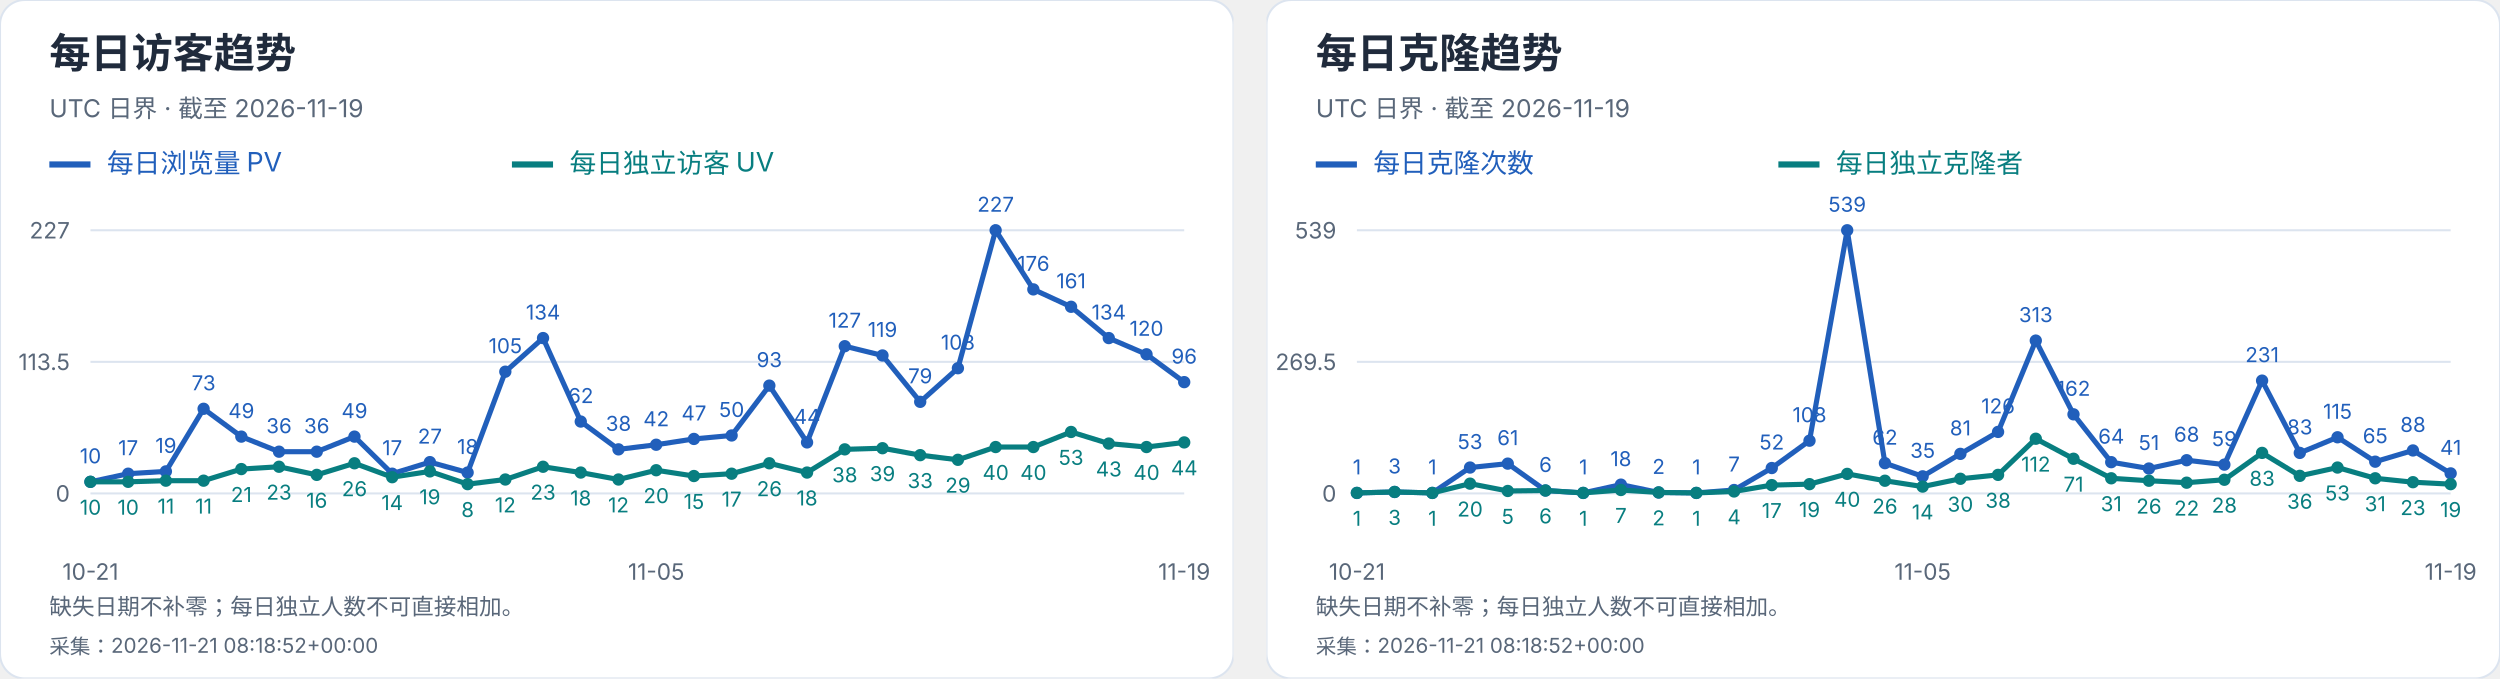
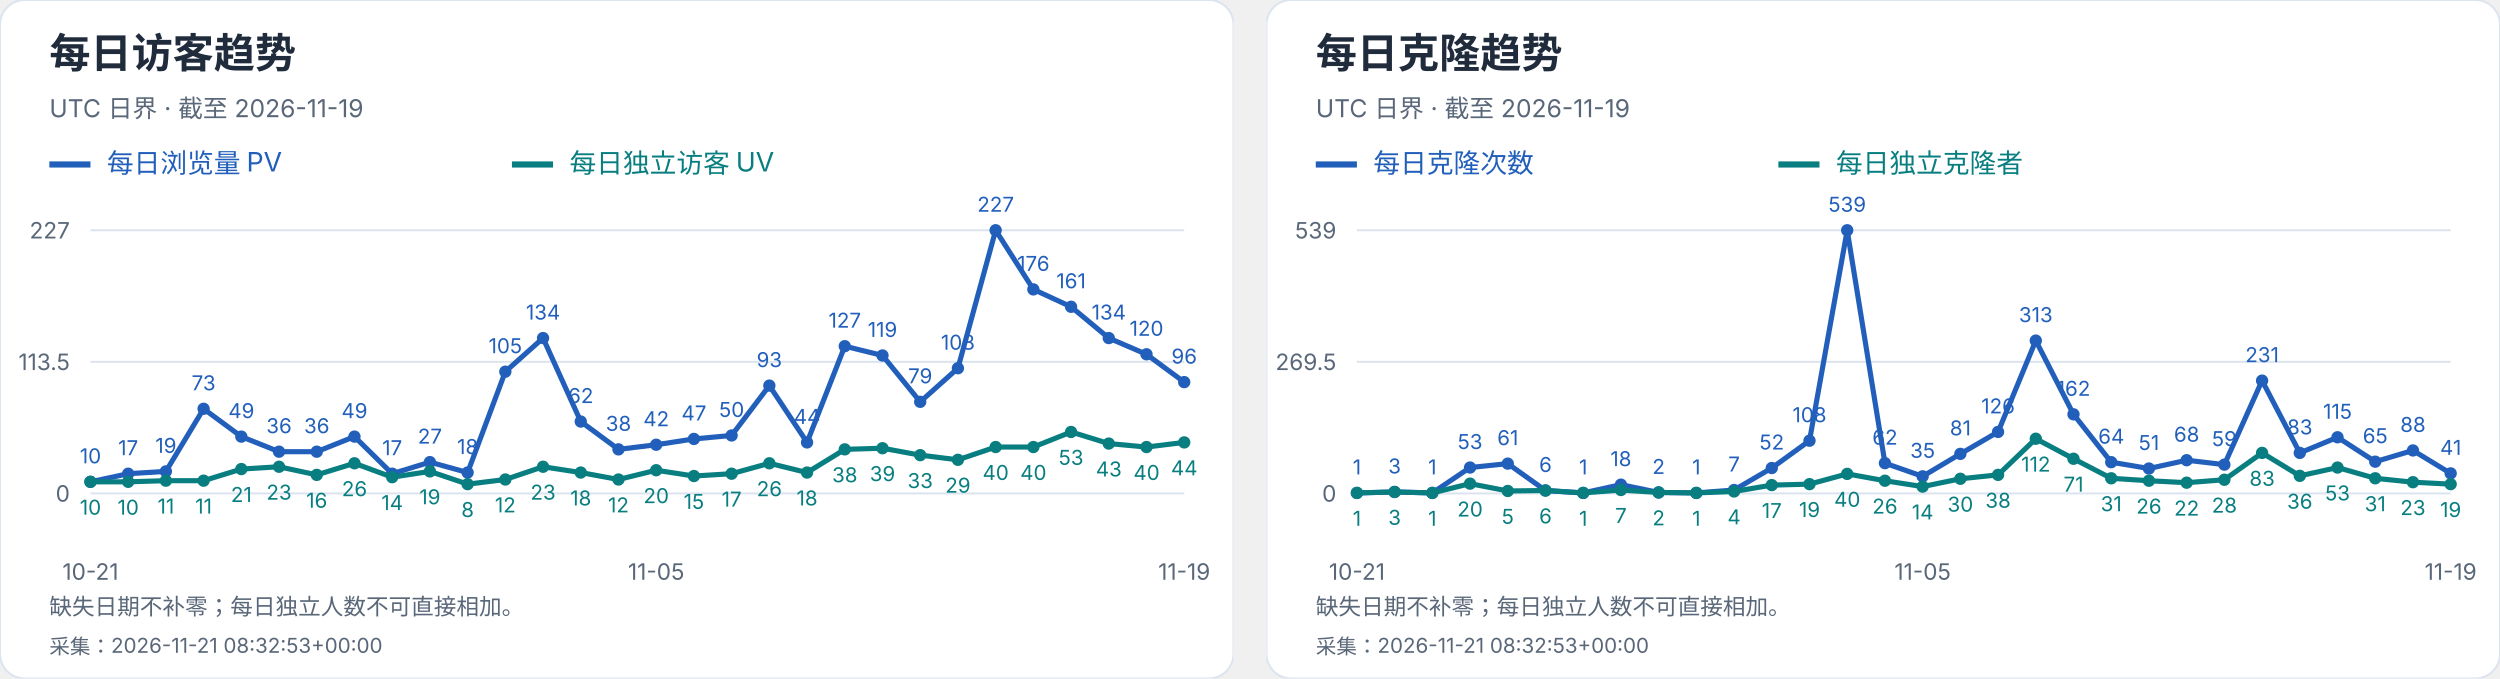
<svg xmlns="http://www.w3.org/2000/svg" width="1216" height="330" viewBox="0 0 1216 330" role="img" aria-label="每日访客及克隆趋势">
  <svg width="600" height="330" viewBox="0 0 600 330" role="img" aria-label="每日访客趋势">
    <style>text{font-family:-apple-system,BlinkMacSystemFont,"Segoe UI","PingFang SC","Microsoft YaHei",sans-serif;font-variant-numeric:tabular-nums}</style>
    <rect width="600" height="330" rx="12" fill="white" stroke="#dce4ef" />
    <text x="24" y="33" font-size="20" fill="#202b3c" font-weight="650" text-anchor="start">每日访客趋势</text>
    <text x="24" y="57" font-size="12" fill="#596779" font-weight="400" text-anchor="start">UTC 日界 · 截至 2026-11-19</text>
    <path d="M24 80h20" stroke="#215fbb" stroke-width="3" />
    <text x="52" y="84" font-size="13" fill="#215fbb" font-weight="400" text-anchor="start">每日浏览量 PV</text>
    <path d="M249 80h20" stroke="#087e80" stroke-width="3" />
    <text x="277" y="84" font-size="13" fill="#087e80" font-weight="400" text-anchor="start">每日独立访客 UV</text>
    <path d="M44 240.0H576" stroke="#dce4ef" />
    <text x="34" y="244.0" font-size="11" fill="#596779" font-weight="400" text-anchor="end">0</text>
    <path d="M44 176.0H576" stroke="#dce4ef" />
    <text x="34" y="180.0" font-size="11" fill="#596779" font-weight="400" text-anchor="end">113.5</text>
    <path d="M44 112.0H576" stroke="#dce4ef" />
    <text x="34" y="116.0" font-size="11" fill="#596779" font-weight="400" text-anchor="end">227</text>
    <circle cx="44.00" cy="234.36" r="3" fill="#215fbb" />
    <text x="44.0" y="225.36" font-size="10" fill="#215fbb" font-weight="400" text-anchor="middle">10</text>
    <circle cx="62.34" cy="230.41" r="3" fill="#215fbb" />
    <text x="62.34" y="221.41" font-size="10" fill="#215fbb" font-weight="400" text-anchor="middle">17</text>
    <circle cx="80.69" cy="229.29" r="3" fill="#215fbb" />
    <text x="80.69" y="220.29" font-size="10" fill="#215fbb" font-weight="400" text-anchor="middle">19</text>
    <circle cx="99.03" cy="198.84" r="3" fill="#215fbb" />
    <text x="99.03" y="189.84" font-size="10" fill="#215fbb" font-weight="400" text-anchor="middle">73</text>
    <circle cx="117.38" cy="212.37" r="3" fill="#215fbb" />
    <text x="117.38" y="203.37" font-size="10" fill="#215fbb" font-weight="400" text-anchor="middle">49</text>
    <circle cx="135.72" cy="219.70" r="3" fill="#215fbb" />
    <text x="135.72" y="210.7" font-size="10" fill="#215fbb" font-weight="400" text-anchor="middle">36</text>
    <circle cx="154.07" cy="219.70" r="3" fill="#215fbb" />
    <text x="154.07" y="210.7" font-size="10" fill="#215fbb" font-weight="400" text-anchor="middle">36</text>
    <circle cx="172.41" cy="212.37" r="3" fill="#215fbb" />
    <text x="172.41" y="203.37" font-size="10" fill="#215fbb" font-weight="400" text-anchor="middle">49</text>
    <circle cx="190.76" cy="230.41" r="3" fill="#215fbb" />
    <text x="190.76" y="221.41" font-size="10" fill="#215fbb" font-weight="400" text-anchor="middle">17</text>
    <circle cx="209.10" cy="224.78" r="3" fill="#215fbb" />
    <text x="209.1" y="215.78" font-size="10" fill="#215fbb" font-weight="400" text-anchor="middle">27</text>
    <circle cx="227.45" cy="229.85" r="3" fill="#215fbb" />
    <text x="227.45" y="220.85" font-size="10" fill="#215fbb" font-weight="400" text-anchor="middle">18</text>
    <circle cx="245.79" cy="180.79" r="3" fill="#215fbb" />
    <text x="245.79" y="171.79" font-size="10" fill="#215fbb" font-weight="400" text-anchor="middle">105</text>
    <circle cx="264.14" cy="164.44" r="3" fill="#215fbb" />
    <text x="264.14" y="155.44" font-size="10" fill="#215fbb" font-weight="400" text-anchor="middle">134</text>
    <circle cx="282.48" cy="205.04" r="3" fill="#215fbb" />
    <text x="282.48" y="196.04" font-size="10" fill="#215fbb" font-weight="400" text-anchor="middle">62</text>
    <circle cx="300.83" cy="218.57" r="3" fill="#215fbb" />
    <text x="300.83" y="209.57" font-size="10" fill="#215fbb" font-weight="400" text-anchor="middle">38</text>
    <circle cx="319.17" cy="216.32" r="3" fill="#215fbb" />
    <text x="319.17" y="207.32" font-size="10" fill="#215fbb" font-weight="400" text-anchor="middle">42</text>
    <circle cx="337.52" cy="213.50" r="3" fill="#215fbb" />
    <text x="337.52" y="204.5" font-size="10" fill="#215fbb" font-weight="400" text-anchor="middle">47</text>
    <circle cx="355.86" cy="211.81" r="3" fill="#215fbb" />
    <text x="355.86" y="202.81" font-size="10" fill="#215fbb" font-weight="400" text-anchor="middle">50</text>
    <circle cx="374.21" cy="187.56" r="3" fill="#215fbb" />
    <text x="374.21" y="178.56" font-size="10" fill="#215fbb" font-weight="400" text-anchor="middle">93</text>
    <circle cx="392.55" cy="215.19" r="3" fill="#215fbb" />
    <text x="392.55" y="206.19" font-size="10" fill="#215fbb" font-weight="400" text-anchor="middle">44</text>
    <circle cx="410.90" cy="168.39" r="3" fill="#215fbb" />
    <text x="410.9" y="159.39" font-size="10" fill="#215fbb" font-weight="400" text-anchor="middle">127</text>
    <circle cx="429.24" cy="172.90" r="3" fill="#215fbb" />
    <text x="429.24" y="163.9" font-size="10" fill="#215fbb" font-weight="400" text-anchor="middle">119</text>
    <circle cx="447.59" cy="195.45" r="3" fill="#215fbb" />
    <text x="447.59" y="186.45" font-size="10" fill="#215fbb" font-weight="400" text-anchor="middle">79</text>
    <circle cx="465.93" cy="179.10" r="3" fill="#215fbb" />
    <text x="465.93" y="170.1" font-size="10" fill="#215fbb" font-weight="400" text-anchor="middle">108</text>
    <circle cx="484.28" cy="112.00" r="3" fill="#215fbb" />
    <text x="484.28" y="103.0" font-size="10" fill="#215fbb" font-weight="400" text-anchor="middle">227</text>
    <circle cx="502.62" cy="140.76" r="3" fill="#215fbb" />
    <text x="502.62" y="131.76" font-size="10" fill="#215fbb" font-weight="400" text-anchor="middle">176</text>
    <circle cx="520.97" cy="149.22" r="3" fill="#215fbb" />
    <text x="520.97" y="140.22" font-size="10" fill="#215fbb" font-weight="400" text-anchor="middle">161</text>
    <circle cx="539.31" cy="164.44" r="3" fill="#215fbb" />
    <text x="539.31" y="155.44" font-size="10" fill="#215fbb" font-weight="400" text-anchor="middle">134</text>
    <circle cx="557.66" cy="172.33" r="3" fill="#215fbb" />
    <text x="557.66" y="163.33" font-size="10" fill="#215fbb" font-weight="400" text-anchor="middle">120</text>
    <circle cx="576.00" cy="185.87" r="3" fill="#215fbb" />
    <text x="576.0" y="176.87" font-size="10" fill="#215fbb" font-weight="400" text-anchor="middle">96</text>
    <polyline points="44.00,234.36 62.34,230.41 80.69,229.29 99.03,198.84 117.38,212.37 135.72,219.70 154.07,219.70 172.41,212.37 190.76,230.41 209.10,224.78 227.45,229.85 245.79,180.79 264.14,164.44 282.48,205.04 300.83,218.57 319.17,216.32 337.52,213.50 355.86,211.81 374.21,187.56 392.55,215.19 410.90,168.39 429.24,172.90 447.59,195.45 465.93,179.10 484.28,112.00 502.62,140.76 520.97,149.22 539.31,164.44 557.66,172.33 576.00,185.87" fill="none" stroke="#215fbb" stroke-width="2.5" />
    <circle cx="44.00" cy="234.36" r="3" fill="#087e80" />
    <text x="44.0" y="250.36" font-size="10" fill="#087e80" font-weight="400" text-anchor="middle">10</text>
    <circle cx="62.34" cy="234.36" r="3" fill="#087e80" />
    <text x="62.34" y="250.36" font-size="10" fill="#087e80" font-weight="400" text-anchor="middle">10</text>
    <circle cx="80.69" cy="233.80" r="3" fill="#087e80" />
    <text x="80.69" y="249.8" font-size="10" fill="#087e80" font-weight="400" text-anchor="middle">11</text>
    <circle cx="99.03" cy="233.80" r="3" fill="#087e80" />
    <text x="99.03" y="249.8" font-size="10" fill="#087e80" font-weight="400" text-anchor="middle">11</text>
    <circle cx="117.38" cy="228.16" r="3" fill="#087e80" />
    <text x="117.38" y="244.16" font-size="10" fill="#087e80" font-weight="400" text-anchor="middle">21</text>
    <circle cx="135.72" cy="227.03" r="3" fill="#087e80" />
    <text x="135.72" y="243.03" font-size="10" fill="#087e80" font-weight="400" text-anchor="middle">23</text>
    <circle cx="154.07" cy="230.98" r="3" fill="#087e80" />
    <text x="154.07" y="246.98" font-size="10" fill="#087e80" font-weight="400" text-anchor="middle">16</text>
    <circle cx="172.41" cy="225.34" r="3" fill="#087e80" />
    <text x="172.41" y="241.34" font-size="10" fill="#087e80" font-weight="400" text-anchor="middle">26</text>
    <circle cx="190.76" cy="232.11" r="3" fill="#087e80" />
    <text x="190.76" y="248.11" font-size="10" fill="#087e80" font-weight="400" text-anchor="middle">14</text>
    <circle cx="209.10" cy="229.29" r="3" fill="#087e80" />
    <text x="209.1" y="245.29" font-size="10" fill="#087e80" font-weight="400" text-anchor="middle">19</text>
    <circle cx="227.45" cy="235.49" r="3" fill="#087e80" />
    <text x="227.45" y="251.49" font-size="10" fill="#087e80" font-weight="400" text-anchor="middle">8</text>
    <circle cx="245.79" cy="233.23" r="3" fill="#087e80" />
    <text x="245.79" y="249.23" font-size="10" fill="#087e80" font-weight="400" text-anchor="middle">12</text>
    <circle cx="264.14" cy="227.03" r="3" fill="#087e80" />
    <text x="264.14" y="243.03" font-size="10" fill="#087e80" font-weight="400" text-anchor="middle">23</text>
    <circle cx="282.48" cy="229.85" r="3" fill="#087e80" />
    <text x="282.48" y="245.85" font-size="10" fill="#087e80" font-weight="400" text-anchor="middle">18</text>
    <circle cx="300.83" cy="233.23" r="3" fill="#087e80" />
    <text x="300.83" y="249.23" font-size="10" fill="#087e80" font-weight="400" text-anchor="middle">12</text>
    <circle cx="319.17" cy="228.72" r="3" fill="#087e80" />
    <text x="319.17" y="244.72" font-size="10" fill="#087e80" font-weight="400" text-anchor="middle">20</text>
    <circle cx="337.52" cy="231.54" r="3" fill="#087e80" />
    <text x="337.52" y="247.54" font-size="10" fill="#087e80" font-weight="400" text-anchor="middle">15</text>
    <circle cx="355.86" cy="230.41" r="3" fill="#087e80" />
    <text x="355.86" y="246.41" font-size="10" fill="#087e80" font-weight="400" text-anchor="middle">17</text>
    <circle cx="374.21" cy="225.34" r="3" fill="#087e80" />
    <text x="374.21" y="241.34" font-size="10" fill="#087e80" font-weight="400" text-anchor="middle">26</text>
    <circle cx="392.55" cy="229.85" r="3" fill="#087e80" />
    <text x="392.55" y="245.85" font-size="10" fill="#087e80" font-weight="400" text-anchor="middle">18</text>
    <circle cx="410.90" cy="218.57" r="3" fill="#087e80" />
    <text x="410.9" y="234.57" font-size="10" fill="#087e80" font-weight="400" text-anchor="middle">38</text>
    <circle cx="429.24" cy="218.01" r="3" fill="#087e80" />
    <text x="429.24" y="234.01" font-size="10" fill="#087e80" font-weight="400" text-anchor="middle">39</text>
    <circle cx="447.59" cy="221.39" r="3" fill="#087e80" />
    <text x="447.59" y="237.39" font-size="10" fill="#087e80" font-weight="400" text-anchor="middle">33</text>
    <circle cx="465.93" cy="223.65" r="3" fill="#087e80" />
    <text x="465.93" y="239.65" font-size="10" fill="#087e80" font-weight="400" text-anchor="middle">29</text>
    <circle cx="484.28" cy="217.44" r="3" fill="#087e80" />
    <text x="484.28" y="233.44" font-size="10" fill="#087e80" font-weight="400" text-anchor="middle">40</text>
    <circle cx="502.62" cy="217.44" r="3" fill="#087e80" />
    <text x="502.62" y="233.44" font-size="10" fill="#087e80" font-weight="400" text-anchor="middle">40</text>
    <circle cx="520.97" cy="210.11" r="3" fill="#087e80" />
    <text x="520.97" y="226.11" font-size="10" fill="#087e80" font-weight="400" text-anchor="middle">53</text>
    <circle cx="539.31" cy="215.75" r="3" fill="#087e80" />
    <text x="539.31" y="231.75" font-size="10" fill="#087e80" font-weight="400" text-anchor="middle">43</text>
    <circle cx="557.66" cy="217.44" r="3" fill="#087e80" />
    <text x="557.66" y="233.44" font-size="10" fill="#087e80" font-weight="400" text-anchor="middle">40</text>
    <circle cx="576.00" cy="215.19" r="3" fill="#087e80" />
    <text x="576.0" y="231.19" font-size="10" fill="#087e80" font-weight="400" text-anchor="middle">44</text>
    <polyline points="44.00,234.36 62.34,234.36 80.69,233.80 99.03,233.80 117.38,228.16 135.72,227.03 154.07,230.98 172.41,225.34 190.76,232.11 209.10,229.29 227.45,235.49 245.79,233.23 264.14,227.03 282.48,229.85 300.83,233.23 319.17,228.72 337.52,231.54 355.86,230.41 374.21,225.34 392.55,229.85 410.90,218.57 429.24,218.01 447.59,221.39 465.93,223.65 484.28,217.44 502.62,217.44 520.97,210.11 539.31,215.75 557.66,217.44 576.00,215.19" fill="none" stroke="#087e80" stroke-width="2.5" />
    <text x="44.0" y="282" font-size="11" fill="#596779" font-weight="400" text-anchor="middle">10-21</text>
    <text x="319.172" y="282" font-size="11" fill="#596779" font-weight="400" text-anchor="middle">11-05</text>
    <text x="576.0" y="282" font-size="11" fill="#596779" font-weight="400" text-anchor="middle">11-19</text>
    <text x="24" y="299" font-size="11" fill="#596779" font-weight="400" text-anchor="start">缺失日期不补零；每日独立人数不可直接相加。</text>
-     <text x="24" y="318" font-size="10" fill="#596779" font-weight="400" text-anchor="start">采集：2026-11-21 08:18:52+00:00</text>
+     <text x="24" y="318" font-size="10" fill="#596779" font-weight="400" text-anchor="start">采集：2026-11-21 08:32:53+00:00</text>
  </svg>
  <svg x="616" y="0" width="600" height="330" viewBox="0 0 600 330" role="img" aria-label="每日克隆趋势">
    <style>text{font-family:-apple-system,BlinkMacSystemFont,"Segoe UI","PingFang SC","Microsoft YaHei",sans-serif;font-variant-numeric:tabular-nums}</style>
    <rect width="600" height="330" rx="12" fill="white" stroke="#dce4ef" />
    <text x="24" y="33" font-size="20" fill="#202b3c" font-weight="650" text-anchor="start">每日克隆趋势</text>
    <text x="24" y="57" font-size="12" fill="#596779" font-weight="400" text-anchor="start">UTC 日界 · 截至 2026-11-19</text>
    <path d="M24 80h20" stroke="#215fbb" stroke-width="3" />
    <text x="52" y="84" font-size="13" fill="#215fbb" font-weight="400" text-anchor="start">每日克隆次数</text>
    <path d="M249 80h20" stroke="#087e80" stroke-width="3" />
    <text x="277" y="84" font-size="13" fill="#087e80" font-weight="400" text-anchor="start">每日独立克隆者</text>
    <path d="M44 240.0H576" stroke="#dce4ef" />
    <text x="34" y="244.0" font-size="11" fill="#596779" font-weight="400" text-anchor="end">0</text>
    <path d="M44 176.0H576" stroke="#dce4ef" />
    <text x="34" y="180.0" font-size="11" fill="#596779" font-weight="400" text-anchor="end">269.5</text>
    <path d="M44 112.0H576" stroke="#dce4ef" />
    <text x="34" y="116.0" font-size="11" fill="#596779" font-weight="400" text-anchor="end">539</text>
    <circle cx="44.00" cy="239.76" r="3" fill="#215fbb" />
    <text x="44.0" y="230.76" font-size="10" fill="#215fbb" font-weight="400" text-anchor="middle">1</text>
    <circle cx="62.34" cy="239.29" r="3" fill="#215fbb" />
    <text x="62.34" y="230.29" font-size="10" fill="#215fbb" font-weight="400" text-anchor="middle">3</text>
    <circle cx="80.69" cy="239.76" r="3" fill="#215fbb" />
    <text x="80.69" y="230.76" font-size="10" fill="#215fbb" font-weight="400" text-anchor="middle">1</text>
    <circle cx="99.03" cy="227.41" r="3" fill="#215fbb" />
    <text x="99.03" y="218.41" font-size="10" fill="#215fbb" font-weight="400" text-anchor="middle">53</text>
    <circle cx="117.38" cy="225.51" r="3" fill="#215fbb" />
    <text x="117.38" y="216.51" font-size="10" fill="#215fbb" font-weight="400" text-anchor="middle">61</text>
    <circle cx="135.72" cy="238.58" r="3" fill="#215fbb" />
    <text x="135.72" y="229.58" font-size="10" fill="#215fbb" font-weight="400" text-anchor="middle">6</text>
    <circle cx="154.07" cy="239.76" r="3" fill="#215fbb" />
    <text x="154.07" y="230.76" font-size="10" fill="#215fbb" font-weight="400" text-anchor="middle">1</text>
    <circle cx="172.41" cy="235.73" r="3" fill="#215fbb" />
    <text x="172.41" y="226.73" font-size="10" fill="#215fbb" font-weight="400" text-anchor="middle">18</text>
    <circle cx="190.76" cy="239.53" r="3" fill="#215fbb" />
    <text x="190.76" y="230.53" font-size="10" fill="#215fbb" font-weight="400" text-anchor="middle">2</text>
    <circle cx="209.10" cy="239.76" r="3" fill="#215fbb" />
    <text x="209.1" y="230.76" font-size="10" fill="#215fbb" font-weight="400" text-anchor="middle">1</text>
    <circle cx="227.45" cy="238.34" r="3" fill="#215fbb" />
    <text x="227.45" y="229.34" font-size="10" fill="#215fbb" font-weight="400" text-anchor="middle">7</text>
    <circle cx="245.79" cy="227.65" r="3" fill="#215fbb" />
    <text x="245.79" y="218.65" font-size="10" fill="#215fbb" font-weight="400" text-anchor="middle">52</text>
    <circle cx="264.14" cy="214.35" r="3" fill="#215fbb" />
    <text x="264.14" y="205.35" font-size="10" fill="#215fbb" font-weight="400" text-anchor="middle">108</text>
    <circle cx="282.48" cy="112.00" r="3" fill="#215fbb" />
    <text x="282.48" y="103.0" font-size="10" fill="#215fbb" font-weight="400" text-anchor="middle">539</text>
    <circle cx="300.83" cy="225.28" r="3" fill="#215fbb" />
    <text x="300.83" y="216.28" font-size="10" fill="#215fbb" font-weight="400" text-anchor="middle">62</text>
    <circle cx="319.17" cy="231.69" r="3" fill="#215fbb" />
    <text x="319.17" y="222.69" font-size="10" fill="#215fbb" font-weight="400" text-anchor="middle">35</text>
    <circle cx="337.52" cy="220.76" r="3" fill="#215fbb" />
    <text x="337.52" y="211.76" font-size="10" fill="#215fbb" font-weight="400" text-anchor="middle">81</text>
    <circle cx="355.86" cy="210.08" r="3" fill="#215fbb" />
    <text x="355.86" y="201.08" font-size="10" fill="#215fbb" font-weight="400" text-anchor="middle">126</text>
    <circle cx="374.21" cy="165.67" r="3" fill="#215fbb" />
    <text x="374.21" y="156.67" font-size="10" fill="#215fbb" font-weight="400" text-anchor="middle">313</text>
    <circle cx="392.55" cy="201.53" r="3" fill="#215fbb" />
    <text x="392.55" y="192.53" font-size="10" fill="#215fbb" font-weight="400" text-anchor="middle">162</text>
    <circle cx="410.90" cy="224.80" r="3" fill="#215fbb" />
    <text x="410.9" y="215.8" font-size="10" fill="#215fbb" font-weight="400" text-anchor="middle">64</text>
    <circle cx="429.24" cy="227.89" r="3" fill="#215fbb" />
    <text x="429.24" y="218.89" font-size="10" fill="#215fbb" font-weight="400" text-anchor="middle">51</text>
    <circle cx="447.59" cy="223.85" r="3" fill="#215fbb" />
    <text x="447.59" y="214.85" font-size="10" fill="#215fbb" font-weight="400" text-anchor="middle">68</text>
    <circle cx="465.93" cy="225.99" r="3" fill="#215fbb" />
    <text x="465.93" y="216.99" font-size="10" fill="#215fbb" font-weight="400" text-anchor="middle">59</text>
    <circle cx="484.28" cy="185.14" r="3" fill="#215fbb" />
    <text x="484.28" y="176.14" font-size="10" fill="#215fbb" font-weight="400" text-anchor="middle">231</text>
    <circle cx="502.62" cy="220.29" r="3" fill="#215fbb" />
    <text x="502.62" y="211.29" font-size="10" fill="#215fbb" font-weight="400" text-anchor="middle">83</text>
    <circle cx="520.97" cy="212.69" r="3" fill="#215fbb" />
    <text x="520.97" y="203.69" font-size="10" fill="#215fbb" font-weight="400" text-anchor="middle">115</text>
    <circle cx="539.31" cy="224.56" r="3" fill="#215fbb" />
    <text x="539.31" y="215.56" font-size="10" fill="#215fbb" font-weight="400" text-anchor="middle">65</text>
    <circle cx="557.66" cy="219.10" r="3" fill="#215fbb" />
    <text x="557.66" y="210.1" font-size="10" fill="#215fbb" font-weight="400" text-anchor="middle">88</text>
    <circle cx="576.00" cy="230.26" r="3" fill="#215fbb" />
    <text x="576.0" y="221.26" font-size="10" fill="#215fbb" font-weight="400" text-anchor="middle">41</text>
    <polyline points="44.00,239.76 62.34,239.29 80.69,239.76 99.03,227.41 117.38,225.51 135.72,238.58 154.07,239.76 172.41,235.73 190.76,239.53 209.10,239.76 227.45,238.34 245.79,227.65 264.14,214.35 282.48,112.00 300.83,225.28 319.17,231.69 337.52,220.76 355.86,210.08 374.21,165.67 392.55,201.53 410.90,224.80 429.24,227.89 447.59,223.85 465.93,225.99 484.28,185.14 502.62,220.29 520.97,212.69 539.31,224.56 557.66,219.10 576.00,230.26" fill="none" stroke="#215fbb" stroke-width="2.5" />
    <circle cx="44.00" cy="239.76" r="3" fill="#087e80" />
    <text x="44.0" y="255.76" font-size="10" fill="#087e80" font-weight="400" text-anchor="middle">1</text>
    <circle cx="62.34" cy="239.29" r="3" fill="#087e80" />
    <text x="62.34" y="255.29" font-size="10" fill="#087e80" font-weight="400" text-anchor="middle">3</text>
    <circle cx="80.69" cy="239.76" r="3" fill="#087e80" />
    <text x="80.69" y="255.76" font-size="10" fill="#087e80" font-weight="400" text-anchor="middle">1</text>
    <circle cx="99.03" cy="235.25" r="3" fill="#087e80" />
    <text x="99.03" y="251.25" font-size="10" fill="#087e80" font-weight="400" text-anchor="middle">20</text>
    <circle cx="117.38" cy="238.81" r="3" fill="#087e80" />
    <text x="117.38" y="254.81" font-size="10" fill="#087e80" font-weight="400" text-anchor="middle">5</text>
    <circle cx="135.72" cy="238.58" r="3" fill="#087e80" />
    <text x="135.72" y="254.58" font-size="10" fill="#087e80" font-weight="400" text-anchor="middle">6</text>
    <circle cx="154.07" cy="239.76" r="3" fill="#087e80" />
    <text x="154.07" y="255.76" font-size="10" fill="#087e80" font-weight="400" text-anchor="middle">1</text>
    <circle cx="172.41" cy="238.34" r="3" fill="#087e80" />
    <text x="172.41" y="254.34" font-size="10" fill="#087e80" font-weight="400" text-anchor="middle">7</text>
    <circle cx="190.76" cy="239.53" r="3" fill="#087e80" />
    <text x="190.76" y="255.53" font-size="10" fill="#087e80" font-weight="400" text-anchor="middle">2</text>
    <circle cx="209.10" cy="239.76" r="3" fill="#087e80" />
    <text x="209.1" y="255.76" font-size="10" fill="#087e80" font-weight="400" text-anchor="middle">1</text>
    <circle cx="227.45" cy="239.05" r="3" fill="#087e80" />
    <text x="227.45" y="255.05" font-size="10" fill="#087e80" font-weight="400" text-anchor="middle">4</text>
    <circle cx="245.79" cy="235.96" r="3" fill="#087e80" />
    <text x="245.79" y="251.96" font-size="10" fill="#087e80" font-weight="400" text-anchor="middle">17</text>
    <circle cx="264.14" cy="235.49" r="3" fill="#087e80" />
    <text x="264.14" y="251.49" font-size="10" fill="#087e80" font-weight="400" text-anchor="middle">19</text>
    <circle cx="282.48" cy="230.50" r="3" fill="#087e80" />
    <text x="282.48" y="246.5" font-size="10" fill="#087e80" font-weight="400" text-anchor="middle">40</text>
    <circle cx="300.83" cy="233.83" r="3" fill="#087e80" />
    <text x="300.83" y="249.83" font-size="10" fill="#087e80" font-weight="400" text-anchor="middle">26</text>
    <circle cx="319.17" cy="236.68" r="3" fill="#087e80" />
    <text x="319.17" y="252.68" font-size="10" fill="#087e80" font-weight="400" text-anchor="middle">14</text>
    <circle cx="337.52" cy="232.88" r="3" fill="#087e80" />
    <text x="337.52" y="248.88" font-size="10" fill="#087e80" font-weight="400" text-anchor="middle">30</text>
    <circle cx="355.86" cy="230.98" r="3" fill="#087e80" />
    <text x="355.86" y="246.98" font-size="10" fill="#087e80" font-weight="400" text-anchor="middle">38</text>
    <circle cx="374.21" cy="213.40" r="3" fill="#087e80" />
    <text x="374.21" y="229.4" font-size="10" fill="#087e80" font-weight="400" text-anchor="middle">112</text>
    <circle cx="392.55" cy="223.14" r="3" fill="#087e80" />
    <text x="392.55" y="239.14" font-size="10" fill="#087e80" font-weight="400" text-anchor="middle">71</text>
    <circle cx="410.90" cy="232.64" r="3" fill="#087e80" />
    <text x="410.9" y="248.64" font-size="10" fill="#087e80" font-weight="400" text-anchor="middle">31</text>
    <circle cx="429.24" cy="233.83" r="3" fill="#087e80" />
    <text x="429.24" y="249.83" font-size="10" fill="#087e80" font-weight="400" text-anchor="middle">26</text>
    <circle cx="447.59" cy="234.78" r="3" fill="#087e80" />
    <text x="447.59" y="250.78" font-size="10" fill="#087e80" font-weight="400" text-anchor="middle">22</text>
    <circle cx="465.93" cy="233.35" r="3" fill="#087e80" />
    <text x="465.93" y="249.35" font-size="10" fill="#087e80" font-weight="400" text-anchor="middle">28</text>
    <circle cx="484.28" cy="220.29" r="3" fill="#087e80" />
    <text x="484.28" y="236.29" font-size="10" fill="#087e80" font-weight="400" text-anchor="middle">83</text>
    <circle cx="502.62" cy="231.45" r="3" fill="#087e80" />
    <text x="502.62" y="247.45" font-size="10" fill="#087e80" font-weight="400" text-anchor="middle">36</text>
    <circle cx="520.97" cy="227.41" r="3" fill="#087e80" />
    <text x="520.97" y="243.41" font-size="10" fill="#087e80" font-weight="400" text-anchor="middle">53</text>
    <circle cx="539.31" cy="232.64" r="3" fill="#087e80" />
    <text x="539.31" y="248.64" font-size="10" fill="#087e80" font-weight="400" text-anchor="middle">31</text>
    <circle cx="557.66" cy="234.54" r="3" fill="#087e80" />
    <text x="557.66" y="250.54" font-size="10" fill="#087e80" font-weight="400" text-anchor="middle">23</text>
    <circle cx="576.00" cy="235.49" r="3" fill="#087e80" />
    <text x="576.0" y="251.49" font-size="10" fill="#087e80" font-weight="400" text-anchor="middle">19</text>
    <polyline points="44.00,239.76 62.34,239.29 80.69,239.76 99.03,235.25 117.38,238.81 135.72,238.58 154.07,239.76 172.41,238.34 190.76,239.53 209.10,239.76 227.45,239.05 245.79,235.96 264.14,235.49 282.48,230.50 300.83,233.83 319.17,236.68 337.52,232.88 355.86,230.98 374.21,213.40 392.55,223.14 410.90,232.64 429.24,233.83 447.59,234.78 465.93,233.35 484.28,220.29 502.62,231.45 520.97,227.41 539.31,232.64 557.66,234.54 576.00,235.49" fill="none" stroke="#087e80" stroke-width="2.5" />
    <text x="44.0" y="282" font-size="11" fill="#596779" font-weight="400" text-anchor="middle">10-21</text>
    <text x="319.172" y="282" font-size="11" fill="#596779" font-weight="400" text-anchor="middle">11-05</text>
    <text x="576.0" y="282" font-size="11" fill="#596779" font-weight="400" text-anchor="middle">11-19</text>
    <text x="24" y="299" font-size="11" fill="#596779" font-weight="400" text-anchor="start">缺失日期不补零；每日独立人数不可直接相加。</text>
-     <text x="24" y="318" font-size="10" fill="#596779" font-weight="400" text-anchor="start">采集：2026-11-21 08:18:52+00:00</text>
+     <text x="24" y="318" font-size="10" fill="#596779" font-weight="400" text-anchor="start">采集：2026-11-21 08:32:53+00:00</text>
  </svg>
</svg>
